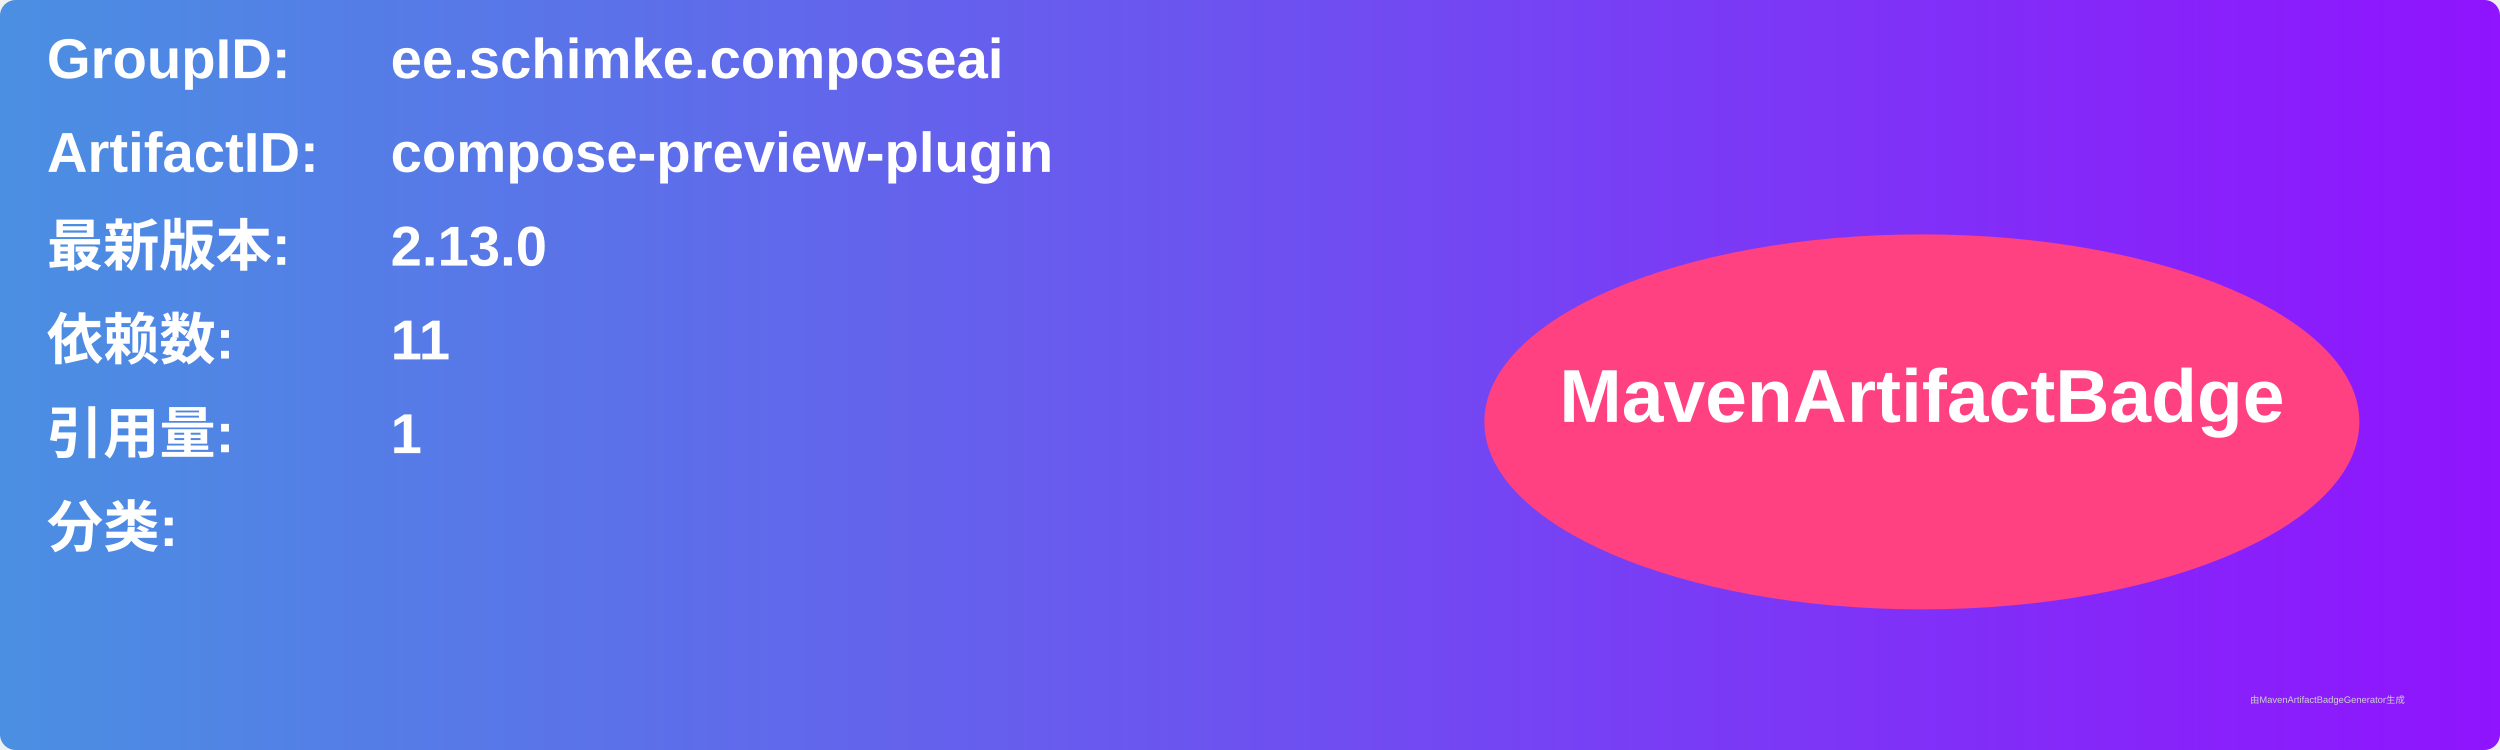
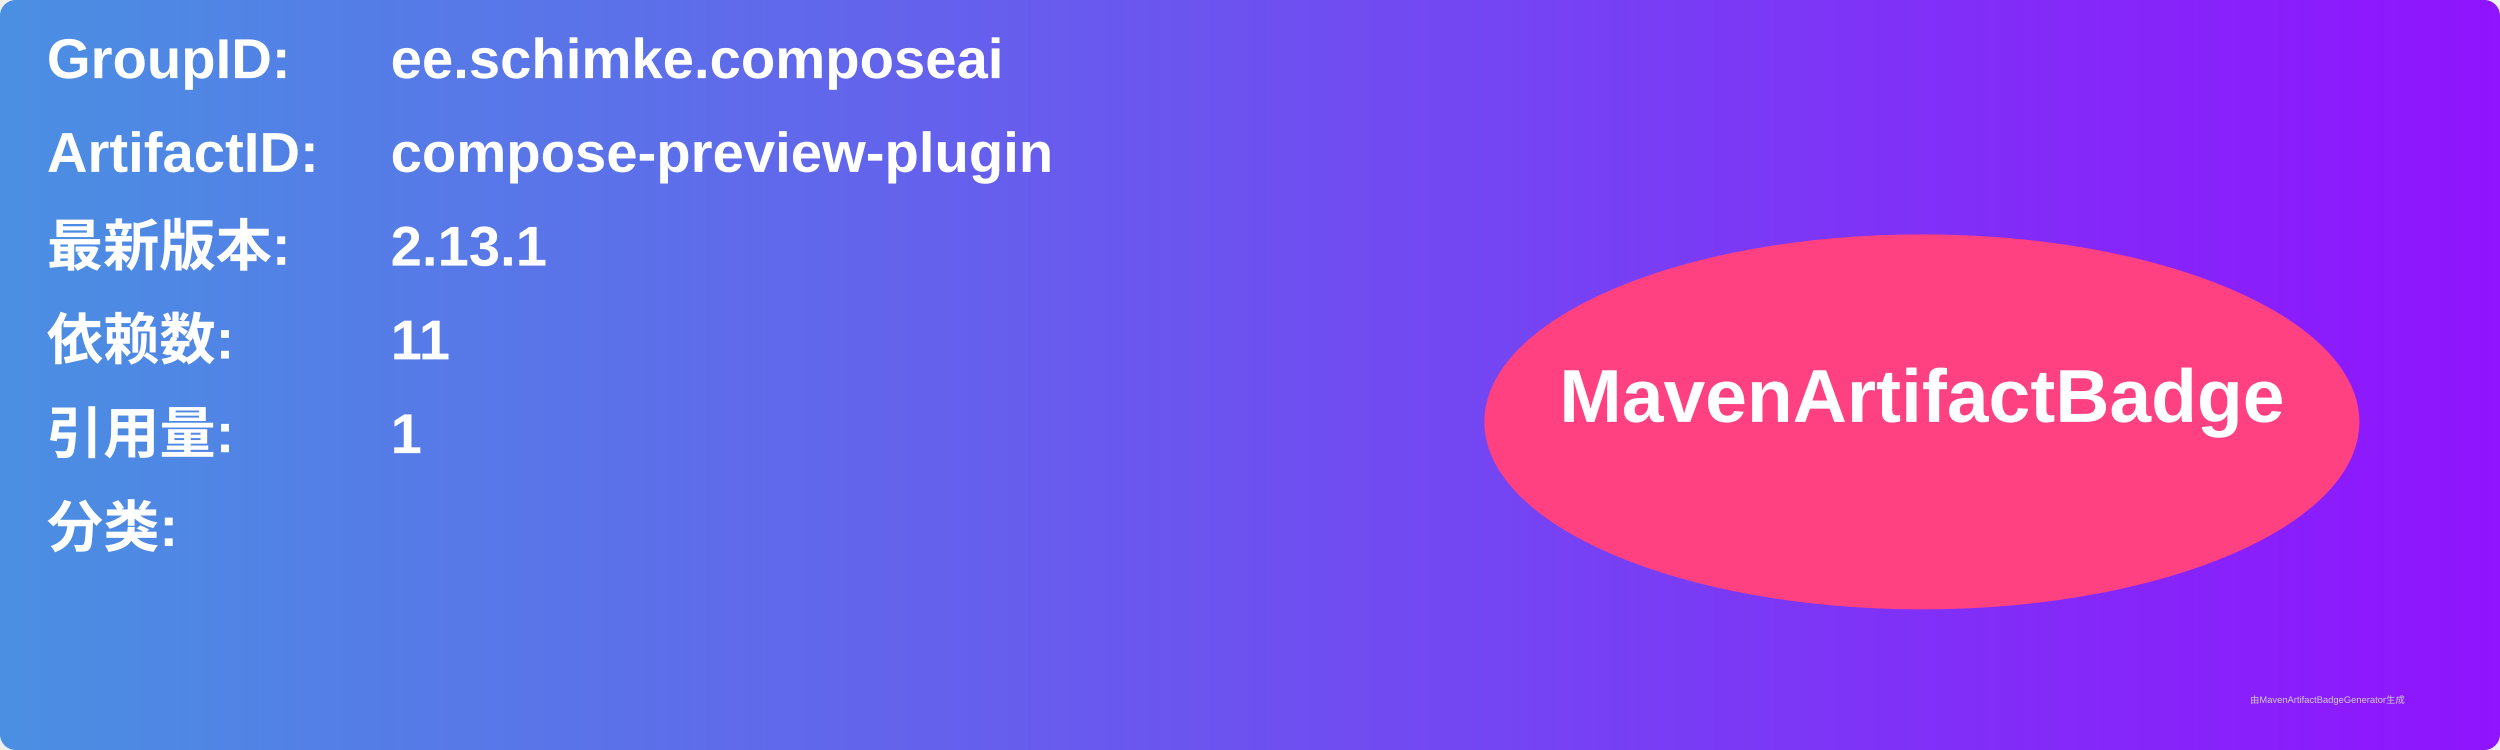
<svg xmlns="http://www.w3.org/2000/svg" width="800" height="240" viewBox="0 0 800 240">
  <linearGradient id="grad" x1="0%" y1="0%" x2="100%" y2="0%">
    <stop offset="0%" stop-color="#4a90e2" />
    <stop offset="100%" stop-color="#9013fe" />
  </linearGradient>
  <rect width="100%" height="100%" rx="5" ry="5" fill="url(#grad)" />
  <g transform="translate(15, 15)">
    <text x="0" y="10" font-family="Arial" font-size="18" fill="white" font-weight="bold" width="260">GroupID:</text>
    <text x="110" y="10" font-family="Arial" font-size="18" fill="white" font-weight="bold" width="460">ee.schimke.composeai</text>
    <text x="0" y="40" font-family="Arial" font-size="18" fill="white" font-weight="bold" width="260">ArtifactID:</text>
    <text x="110" y="40" font-family="Arial" font-size="18" fill="white" font-weight="bold" width="460">compose-preview-plugin</text>
    <text x="0" y="70" font-family="Arial" font-size="18" fill="white" font-weight="bold">最新版本:</text>
    <text x="110" y="70" font-family="Arial" font-size="18" fill="white" font-weight="bold">
-       <tspan font-weight="bold">2.13.0</tspan>
+       <tspan font-weight="bold">2.13.1</tspan>
    </text>
    <text x="0" y="100" font-family="Arial" font-size="18" fill="white" font-weight="bold">依赖数: </text>
    <text x="110" y="100" font-family="Arial" font-size="18" fill="white">
      <tspan font-weight="bold">11</tspan>
    </text>
    <text x="0" y="130" font-family="Arial" font-size="18" fill="white" font-weight="bold">引用量: </text>
    <text x="110" y="130" font-family="Arial" font-size="18" fill="white">
      <tspan font-weight="bold">1</tspan>
    </text>
    <text x="0" y="160" font-family="Arial" font-size="18" fill="white" font-weight="bold">分类:</text>
    <text x="10" y="190" font-family="Arial" font-size="10" fill="white">
      <tspan font-weight="bold" />
    </text>
    <ellipse cx="600" cy="120" rx="140" ry="60" fill="#ff4081" />
    <text x="600" y="120" text-anchor="middle" font-family="Arial" font-size="24" fill="white" font-weight="bold">MavenArtifactBadge</text>
  </g>
  <text x="720" y="225" font-family="Arial" font-size="3" fill="#d0d0d0">由MavenArtifactBadgeGenerator生成</text>
</svg>
